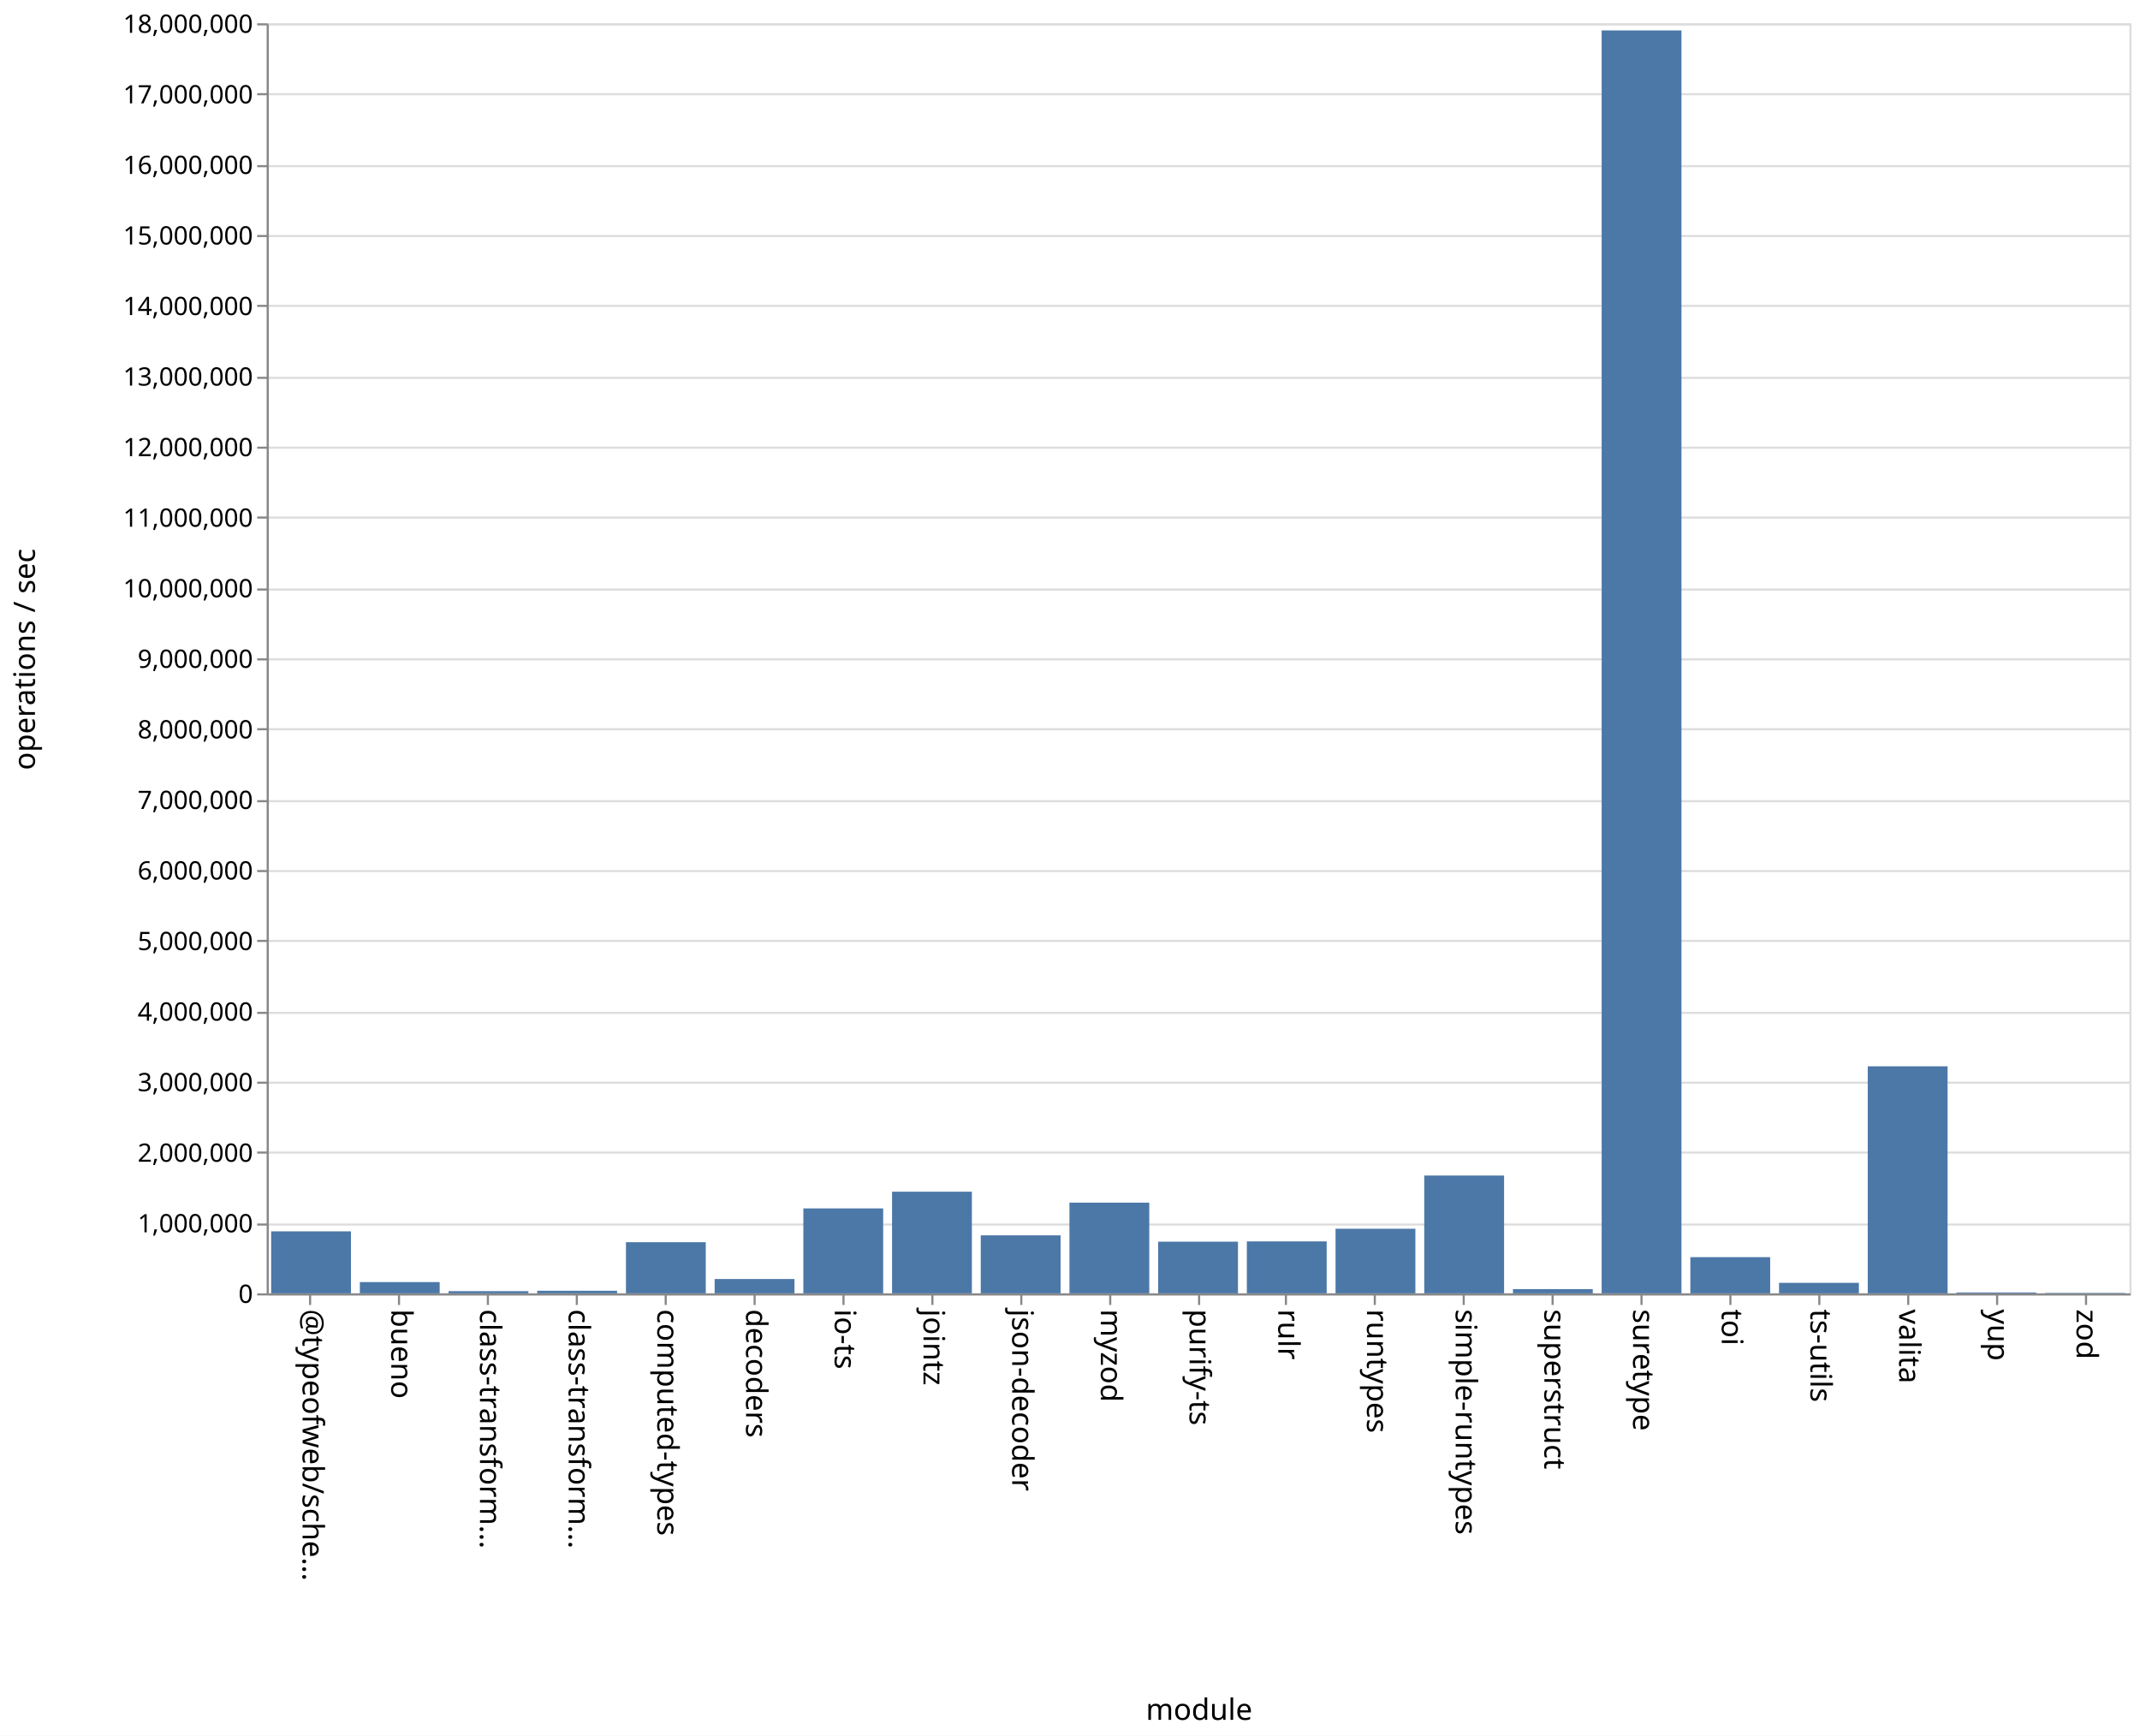
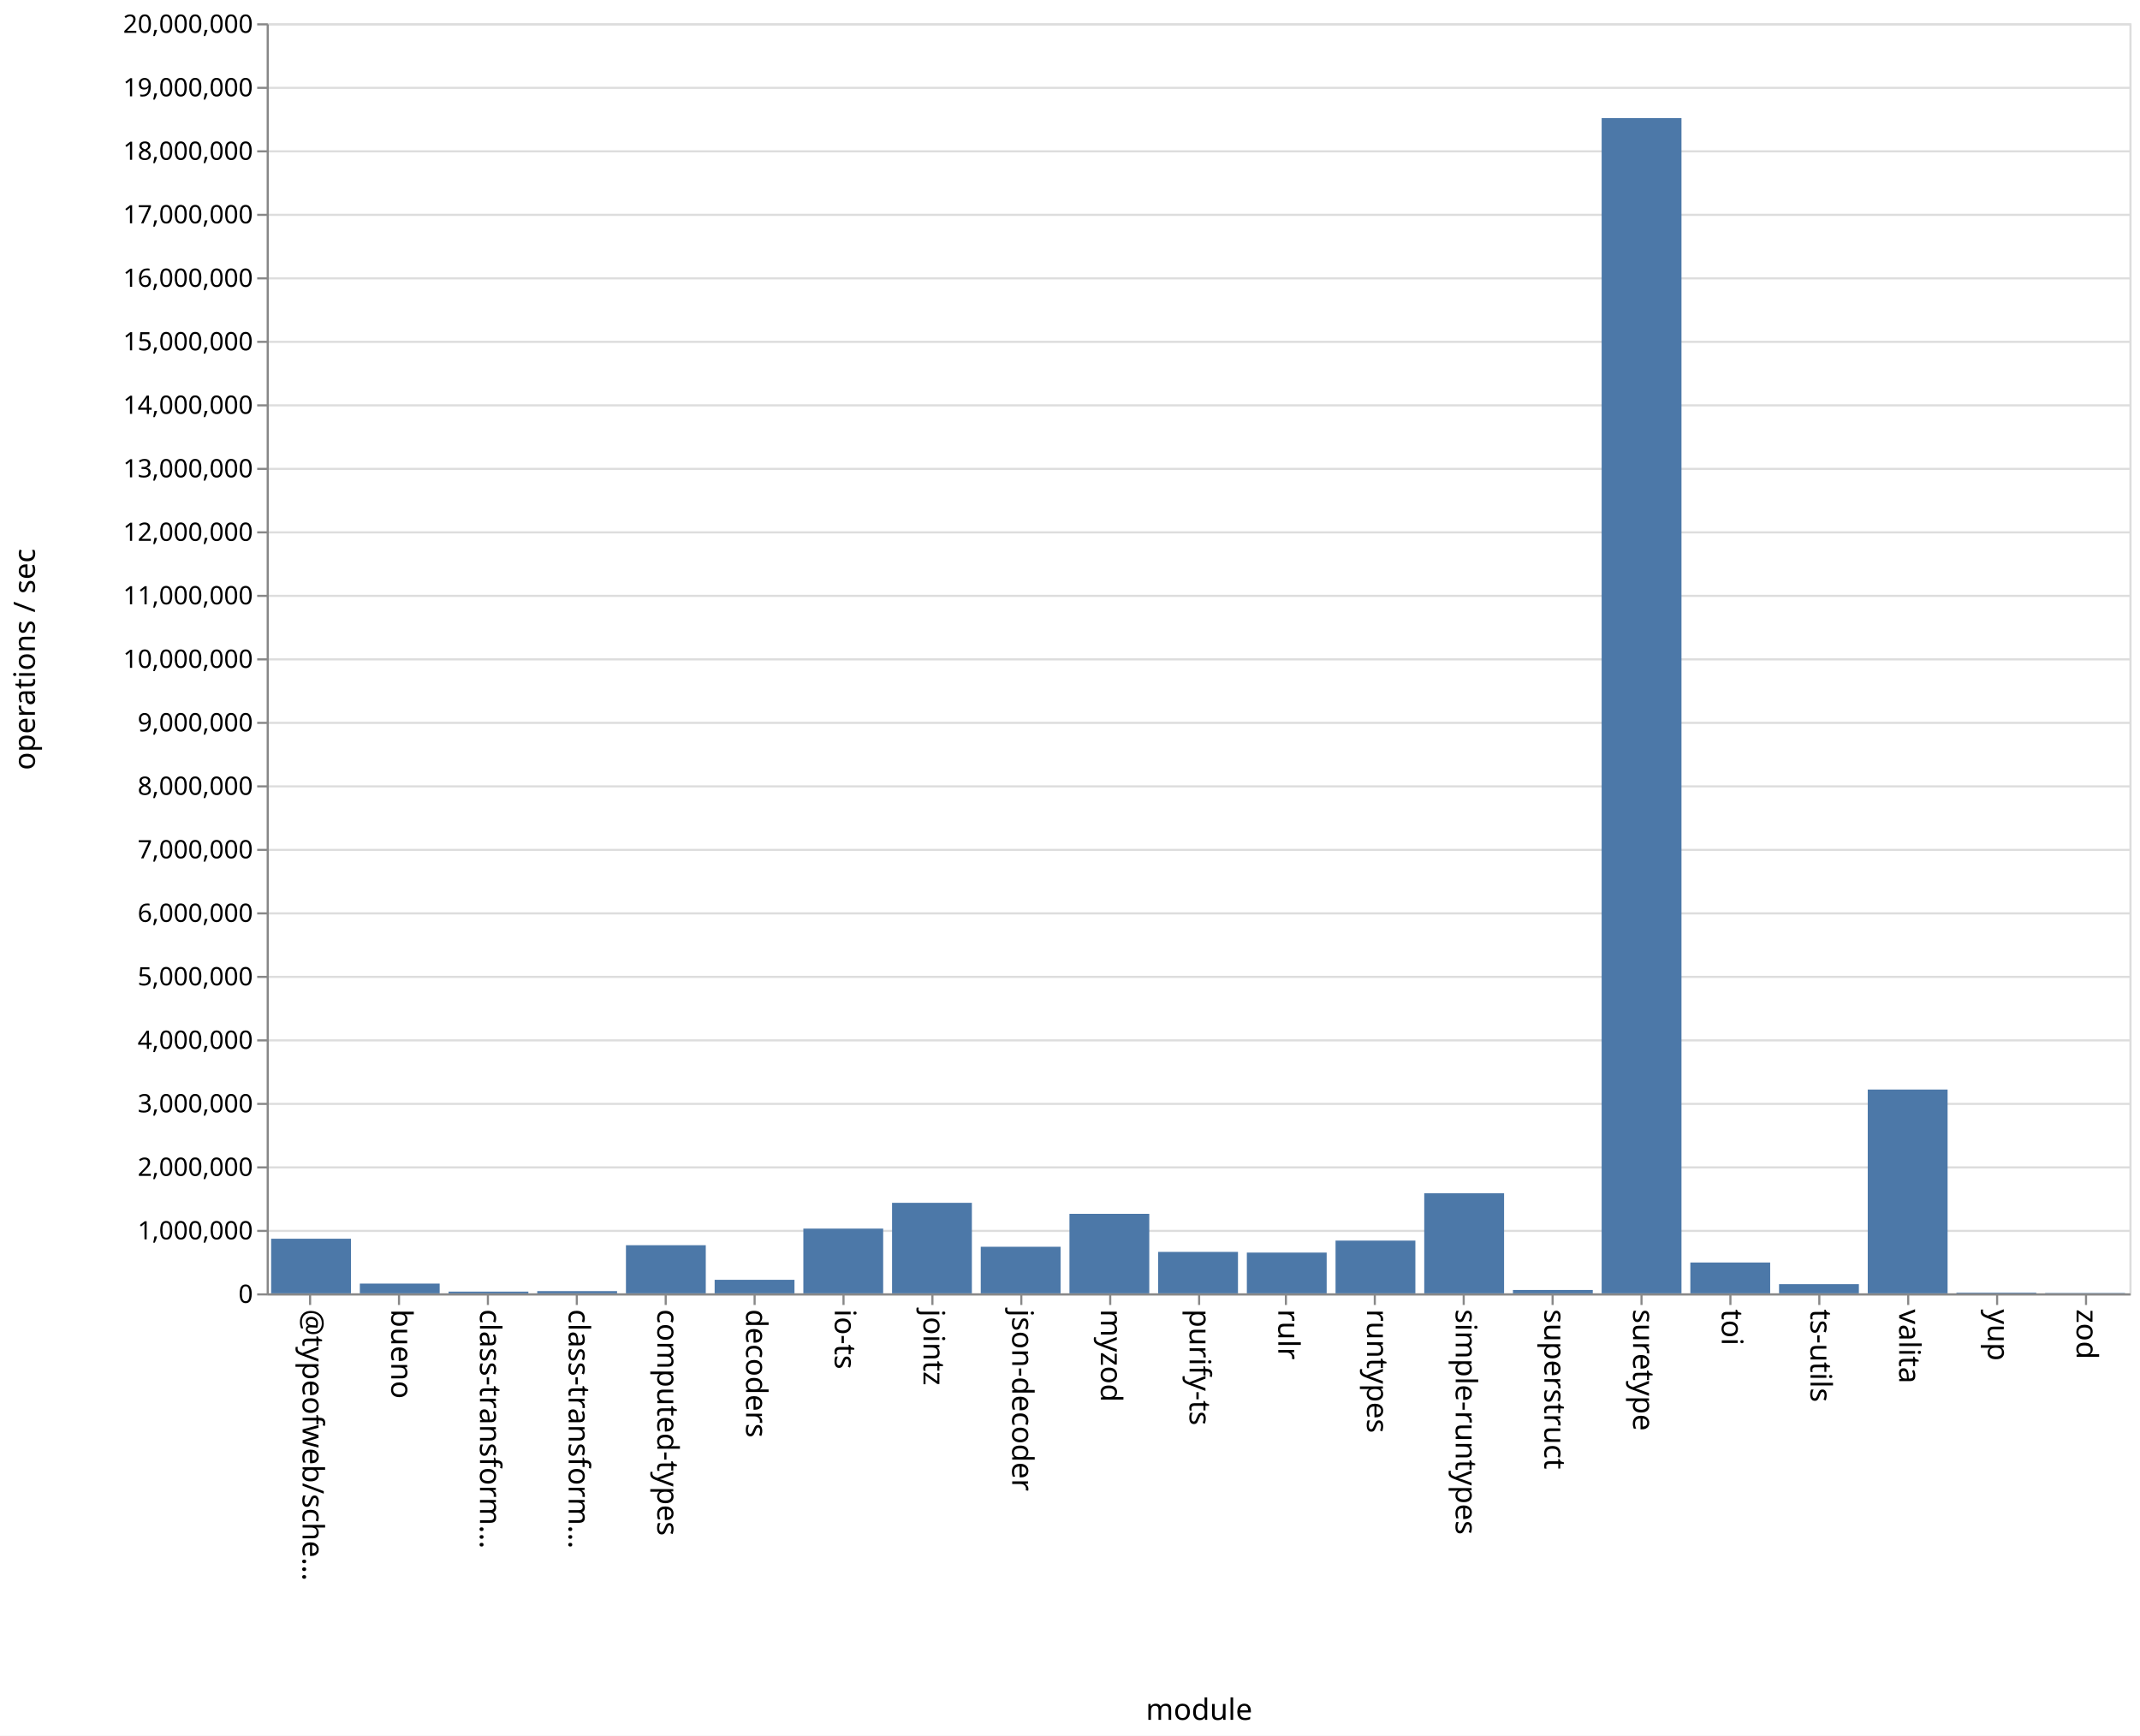
<svg xmlns="http://www.w3.org/2000/svg" class="marks" width="1011" height="820">
  <path fill="#fff" d="M0 0h1011v820H0z" />
  <g class="mark-group role-frame root" aria-roledescription="group mark container" fill="none" stroke-miterlimit="10">
    <path class="background" aria-hidden="true" d="M126.5 11.5h880v600h-880z" stroke="#ddd" />
-     <g class="mark-group role-axis" aria-roledescription="axis" aria-label="Y-axis for a linear scale with values from 0 to 18,000,000">
+     <g class="mark-group role-axis" aria-roledescription="axis" aria-label="Y-axis for a linear scale with values from 0 to 20,000,000">
      <path class="background" aria-hidden="true" d="M126.5 11.5z" pointer-events="none" />
      <g class="mark-rule role-axis-grid" pointer-events="none" stroke="#ddd">
-         <path d="M126.5 611.5h880M126.5 578.5h880M126.5 544.5h880M126.5 511.5h880M126.5 478.5h880M126.5 444.5h880M126.5 411.5h880M126.5 378.5h880M126.5 344.5h880M126.5 311.5h880M126.5 278.5h880M126.5 244.5h880M126.5 211.5h880M126.5 178.5h880M126.5 144.5h880M126.5 111.5h880M126.5 78.5h880M126.5 44.5h880M126.5 11.5h880" />
+         <path d="M126.5 611.5h880M126.5 581.5h880M126.5 551.5h880M126.5 521.5h880M126.5 491.5h880M126.5 461.5h880M126.5 431.5h880M126.5 401.5h880M126.5 371.5h880M126.5 341.5h880M126.5 311.5h880M126.5 281.5h880M126.5 251.5h880M126.5 221.5h880M126.5 191.5h880M126.5 161.5h880M126.5 131.5h880M126.5 101.5h880M126.5 71.5h880M126.5 41.5h880M126.5 11.5h880" />
      </g>
    </g>
    <g class="mark-group role-axis" aria-roledescription="axis" aria-label="X-axis titled 'module' for a discrete scale with 21 values: @typeofweb/schema, bueno, class-transformer-validator-async, class-transformer-validator-sync, computed-types, ending with zod">
      <path class="background" aria-hidden="true" d="M126.5 611.5z" pointer-events="none" />
      <g class="mark-rule role-axis-tick" pointer-events="none" stroke="#888">
        <path d="M146.5 611.5v5M188.5 611.5v5M230.5 611.5v5M272.5 611.5v5M314.5 611.5v5M356.5 611.5v5M398.5 611.5v5M440.5 611.5v5M482.5 611.5v5M524.5 611.5v5M566.5 611.5v5M607.5 611.5v5M649.5 611.5v5M691.5 611.5v5M733.5 611.5v5M775.5 611.5v5M817.5 611.5v5M859.5 611.5v5M901.5 611.5v5M943.5 611.5v5M985.5 611.5v5" />
      </g>
      <g class="mark-text role-axis-label" pointer-events="none" font-family="sans-serif" font-size="14" fill="#000">
        <text transform="rotate(90 -237.774 380.726)">@typeofweb/sche…</text>
        <text transform="rotate(90 -216.821 401.679)">bueno</text>
        <text transform="rotate(90 -195.869 422.631)">class-transform…</text>
        <text transform="rotate(90 -174.917 443.583)">class-transform…</text>
        <text transform="rotate(90 -153.964 464.536)">computed-types</text>
        <text transform="rotate(90 -133.012 485.488)">decoders</text>
        <text transform="rotate(90 -112.06 506.44)">io-ts</text>
        <text transform="rotate(90 -91.107 527.393)">jointz</text>
        <text transform="rotate(90 -70.155 548.345)">json-decoder</text>
        <text transform="rotate(90 -49.202 569.298)">myzod</text>
        <text transform="rotate(90 -28.25 590.25)">purify-ts</text>
        <text transform="rotate(90 -7.298 611.202)">rulr</text>
        <text transform="rotate(90 13.655 632.155)">runtypes</text>
        <text transform="rotate(90 34.607 653.107)">simple-runtypes</text>
        <text transform="rotate(90 55.56 674.06)">superstruct</text>
        <text transform="rotate(90 76.512 695.012)">suretype</text>
        <text transform="rotate(90 97.464 715.964)">toi</text>
        <text transform="rotate(90 118.417 736.917)">ts-utils</text>
        <text transform="rotate(90 139.369 757.869)">valita</text>
        <text transform="rotate(90 160.321 778.821)">yup</text>
        <text transform="rotate(90 181.274 799.774)">zod</text>
      </g>
      <path stroke="#888" d="M126.5 611.5h880" class="mark-rule role-axis-domain" pointer-events="none" />
      <text text-anchor="middle" transform="translate(566.5 812.5)" font-family="sans-serif" font-size="14" fill="#000" class="mark-text role-axis-title" pointer-events="none">module</text>
    </g>
-     <g class="mark-group role-axis" aria-roledescription="axis" aria-label="Y-axis titled 'operations / sec' for a linear scale with values from 0 to 18,000,000">
+     <g class="mark-group role-axis" aria-roledescription="axis" aria-label="Y-axis titled 'operations / sec' for a linear scale with values from 0 to 20,000,000">
      <path class="background" aria-hidden="true" d="M126.5 11.5z" pointer-events="none" />
      <g class="mark-rule role-axis-tick" pointer-events="none" stroke="#888">
-         <path d="M126.5 611.5h-5M126.5 578.5h-5M126.5 544.5h-5M126.5 511.5h-5M126.5 478.5h-5M126.5 444.5h-5M126.5 411.5h-5M126.5 378.5h-5M126.5 344.5h-5M126.5 311.5h-5M126.5 278.5h-5M126.5 244.5h-5M126.5 211.5h-5M126.5 178.5h-5M126.5 144.5h-5M126.5 111.5h-5M126.5 78.5h-5M126.5 44.5h-5M126.5 11.5h-5" />
+         <path d="M126.5 611.5h-5M126.5 581.5h-5M126.5 551.5h-5M126.5 521.5h-5M126.5 491.5h-5M126.5 461.5h-5M126.5 431.5h-5M126.5 401.5h-5M126.5 371.5h-5M126.5 341.5h-5M126.5 311.5h-5M126.5 281.5h-5M126.5 251.5h-5M126.5 221.5h-5M126.5 191.5h-5M126.5 161.5h-5M126.5 131.5h-5M126.5 101.5h-5M126.5 71.5h-5M126.5 41.5h-5M126.5 11.5h-5" />
      </g>
      <g class="mark-text role-axis-label" pointer-events="none" text-anchor="end" font-family="sans-serif" font-size="12" fill="#000">
        <text transform="translate(119.5 615.5)">0</text>
-         <text transform="translate(119.5 582.167)">1,000,000</text>
-         <text transform="translate(119.5 548.833)">2,000,000</text>
-         <text transform="translate(119.5 515.5)">3,000,000</text>
-         <text transform="translate(119.5 482.167)">4,000,000</text>
-         <text transform="translate(119.5 448.833)">5,000,000</text>
-         <text transform="translate(119.5 415.5)">6,000,000</text>
-         <text transform="translate(119.5 382.167)">7,000,000</text>
-         <text transform="translate(119.5 348.833)">8,000,000</text>
-         <text transform="translate(119.5 315.5)">9,000,000</text>
-         <text transform="translate(119.5 282.167)">10,000,000</text>
-         <text transform="translate(119.5 248.833)">11,000,000</text>
-         <text transform="translate(119.5 215.5)">12,000,000</text>
-         <text transform="translate(119.5 182.167)">13,000,000</text>
-         <text transform="translate(119.5 148.833)">14,000,000</text>
-         <text transform="translate(119.5 115.5)">15,000,000</text>
-         <text transform="translate(119.5 82.167)">16,000,000</text>
-         <text transform="translate(119.5 48.833)">17,000,000</text>
-         <text transform="translate(119.5 15.5)">18,000,000</text>
+         <text transform="translate(119.5 585.5)">1,000,000</text>
+         <text transform="translate(119.5 555.5)">2,000,000</text>
+         <text transform="translate(119.5 525.5)">3,000,000</text>
+         <text transform="translate(119.5 495.5)">4,000,000</text>
+         <text transform="translate(119.5 465.5)">5,000,000</text>
+         <text transform="translate(119.5 435.5)">6,000,000</text>
+         <text transform="translate(119.5 405.5)">7,000,000</text>
+         <text transform="translate(119.5 375.5)">8,000,000</text>
+         <text transform="translate(119.5 345.5)">9,000,000</text>
+         <text transform="translate(119.5 315.5)">10,000,000</text>
+         <text transform="translate(119.5 285.5)">11,000,000</text>
+         <text transform="translate(119.5 255.5)">12,000,000</text>
+         <text transform="translate(119.5 225.5)">13,000,000</text>
+         <text transform="translate(119.5 195.5)">14,000,000</text>
+         <text transform="translate(119.5 165.5)">15,000,000</text>
+         <text transform="translate(119.5 135.5)">16,000,000</text>
+         <text transform="translate(119.5 105.5)">17,000,000</text>
+         <text transform="translate(119.5 75.5)">18,000,000</text>
+         <text transform="translate(119.5 45.5)">19,000,000</text>
+         <text transform="translate(119.5 15.5)">20,000,000</text>
      </g>
      <path stroke="#888" d="M126.5 611.5v-600" class="mark-rule role-axis-domain" pointer-events="none" />
      <text text-anchor="middle" transform="rotate(-90 164 147.5)" font-family="sans-serif" font-size="14" fill="#000" class="mark-text role-axis-title" pointer-events="none">operations / sec</text>
    </g>
    <g class="mark-rect role-mark marks" aria-roledescription="rect mark container" fill="#4c78a8">
-       <path d="M170 605.692h37.714V611H170zM211.905 609.968h37.714V611h-37.714zM253.81 609.787h37.714V611H253.81zM295.714 586.826h37.715V611h-37.715zM337.619 604.216h37.714V611H337.62zM379.524 570.866h37.714V611h-37.714zM421.429 562.983h37.714V611h-37.714zM463.333 583.603h37.715V611h-37.715zM505.238 568.152h37.714V611h-37.714zM547.143 586.606h37.714V611h-37.714zM589.048 586.468h37.714V611h-37.714zM630.952 580.487h37.715V611h-37.715zM672.857 555.338h37.714V611h-37.714zM714.762 608.997h37.714V611h-37.714zM756.667 14.363h37.714V611h-37.714zM798.571 593.898h37.715V611H798.57zM840.476 606.032h37.714V611h-37.714zM128.095 581.704h37.715V611h-37.715zM882.381 503.753h37.714V611h-37.714zM924.286 610.602H962V611h-37.714zM966.19 610.807h37.715V611H966.19z" />
+       <path d="M170 606.377h37.714V611H170zM211.905 610.196h37.714V611h-37.714zM253.81 609.956h37.714V611H253.81zM295.714 588.258h37.715V611h-37.715zM337.619 604.616h37.714V611H337.62zM379.524 580.408h37.714V611h-37.714zM421.429 568.244h37.714V611h-37.714zM463.333 588.992h37.715V611h-37.715zM505.238 573.432h37.714V611h-37.714zM547.143 591.423h37.714V611h-37.714zM589.048 591.753h37.714V611h-37.714zM630.952 586.083h37.715V611h-37.715zM672.857 563.714h37.714V611h-37.714zM714.762 609.399h37.714V611h-37.714zM756.667 55.801h37.714V611h-37.714zM798.571 596.437h37.715V611H798.57zM840.476 606.656h37.714V611h-37.714zM128.095 585.187h37.715V611h-37.715zM882.381 514.715h37.714V611h-37.714zM924.286 610.671H962V611h-37.714zM966.19 610.84h37.715v.16H966.19z" />
    </g>
  </g>
</svg>
